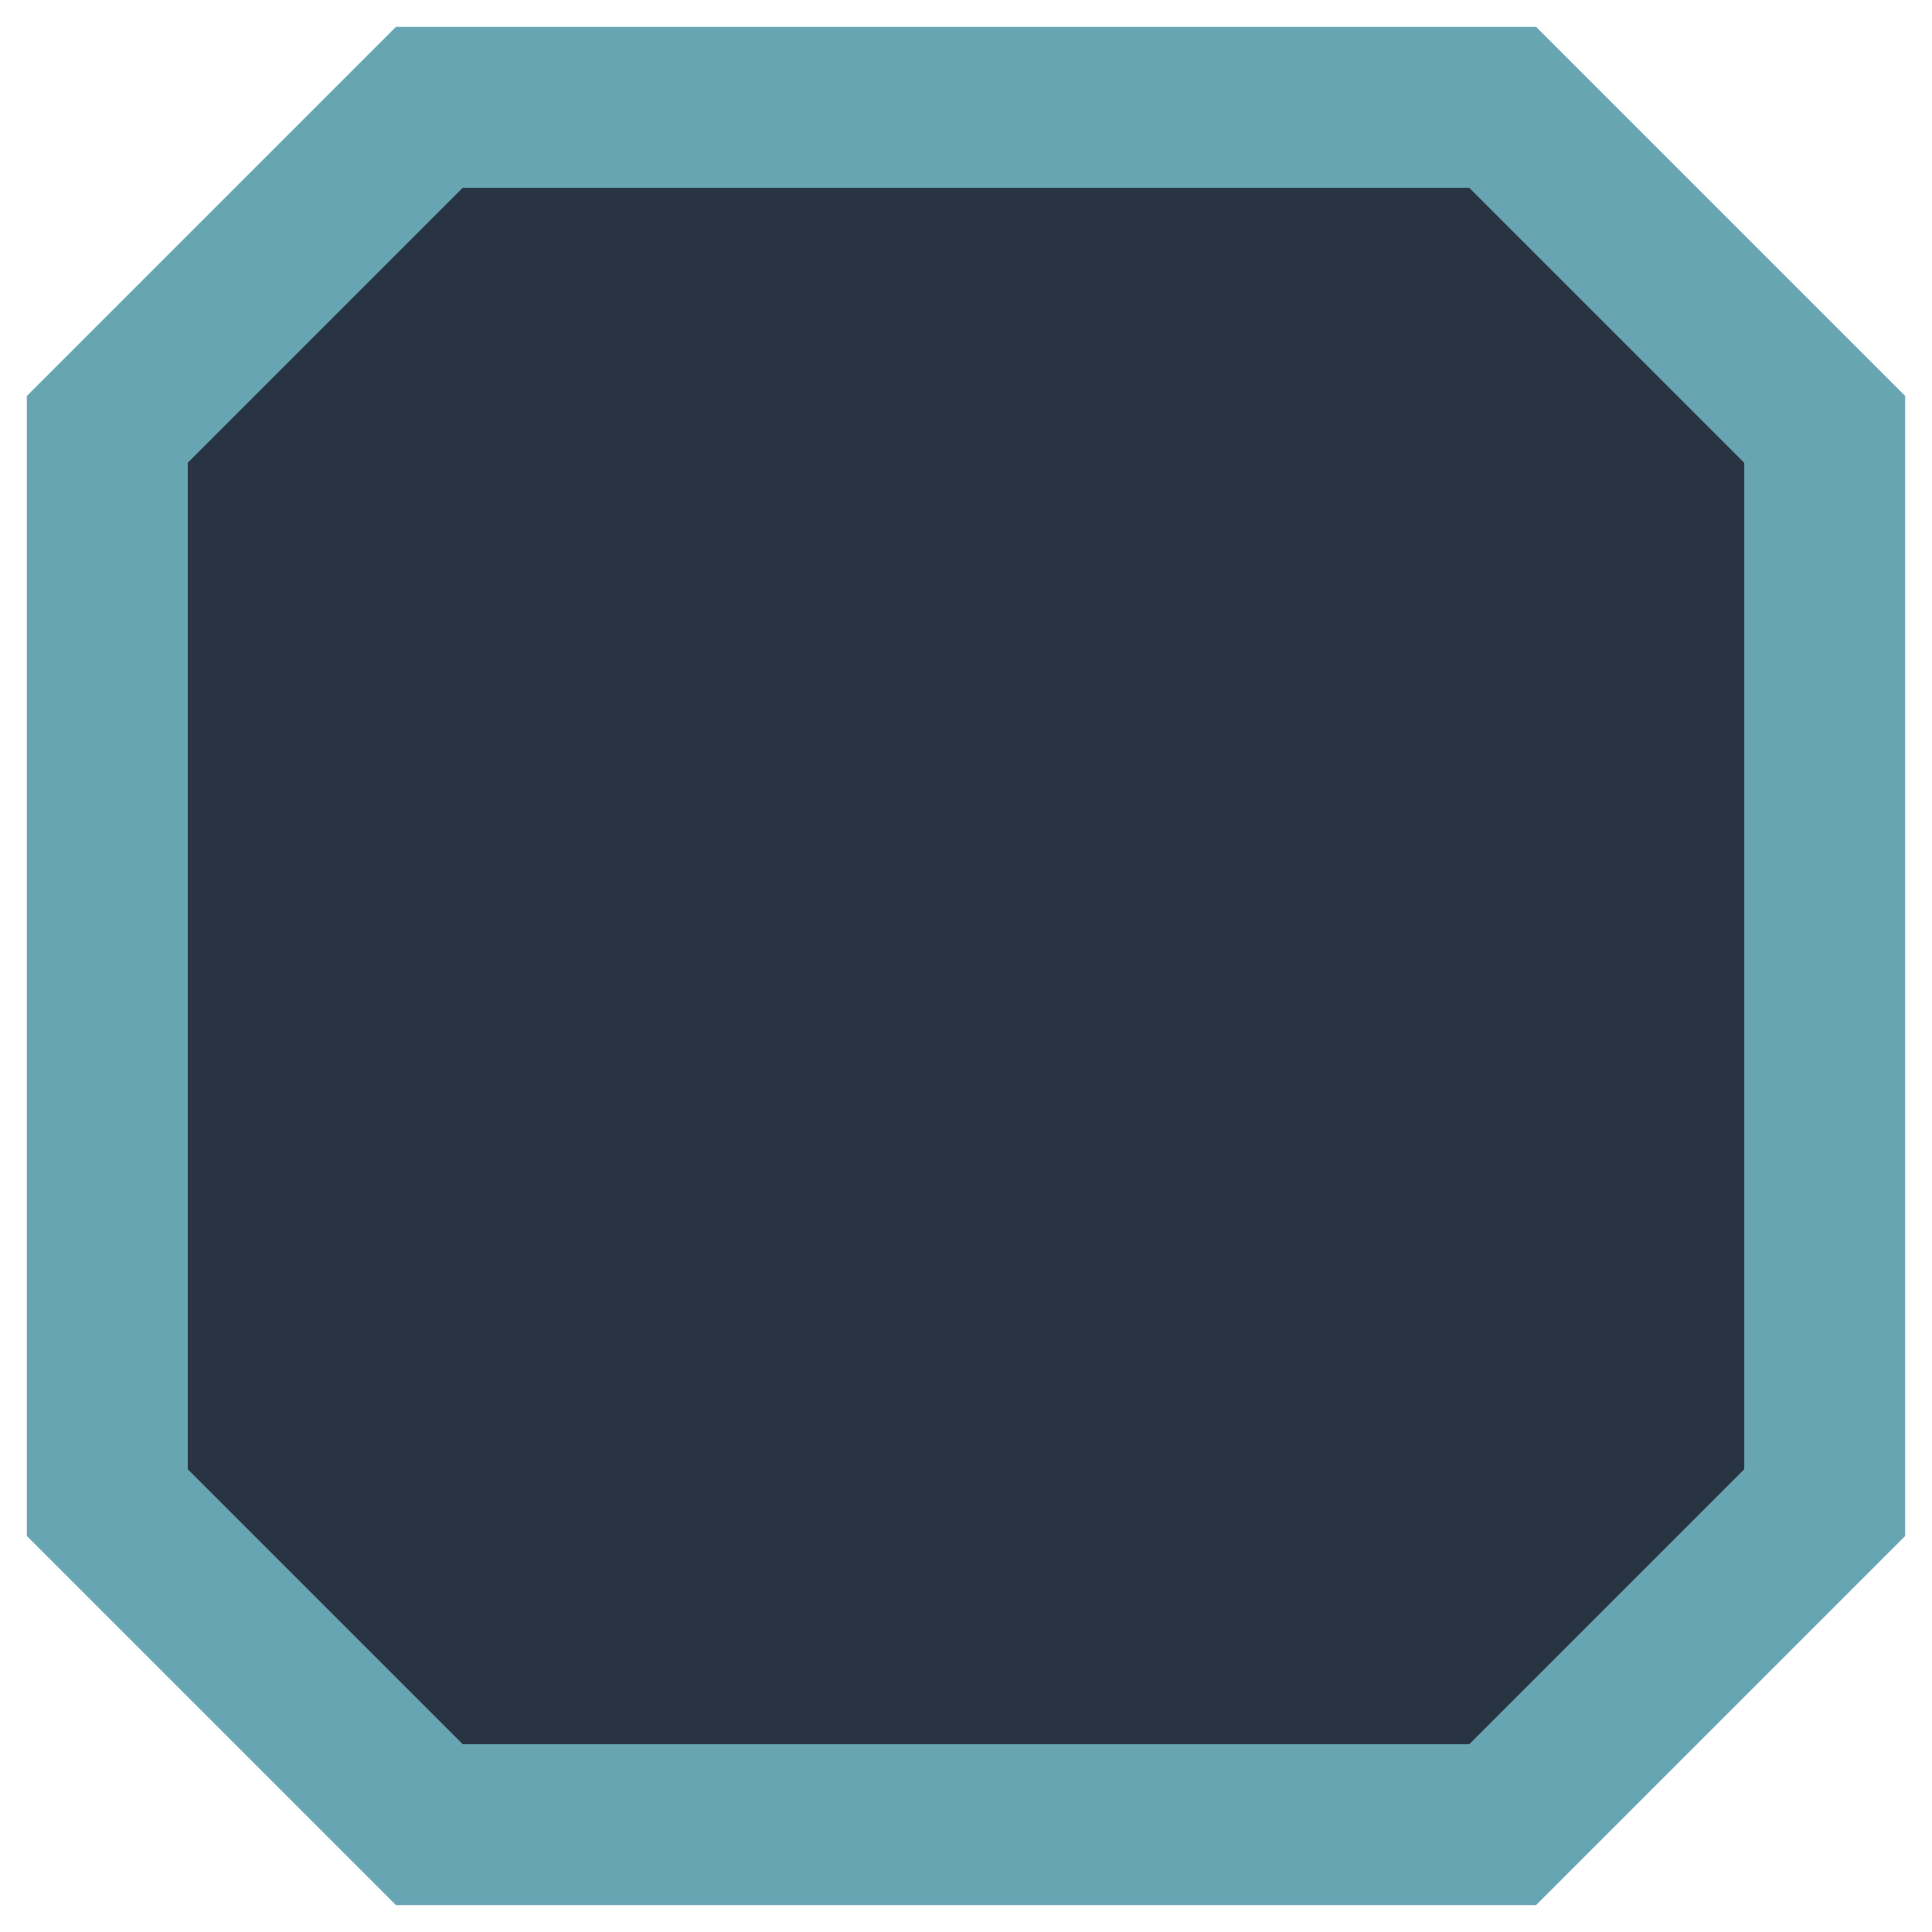
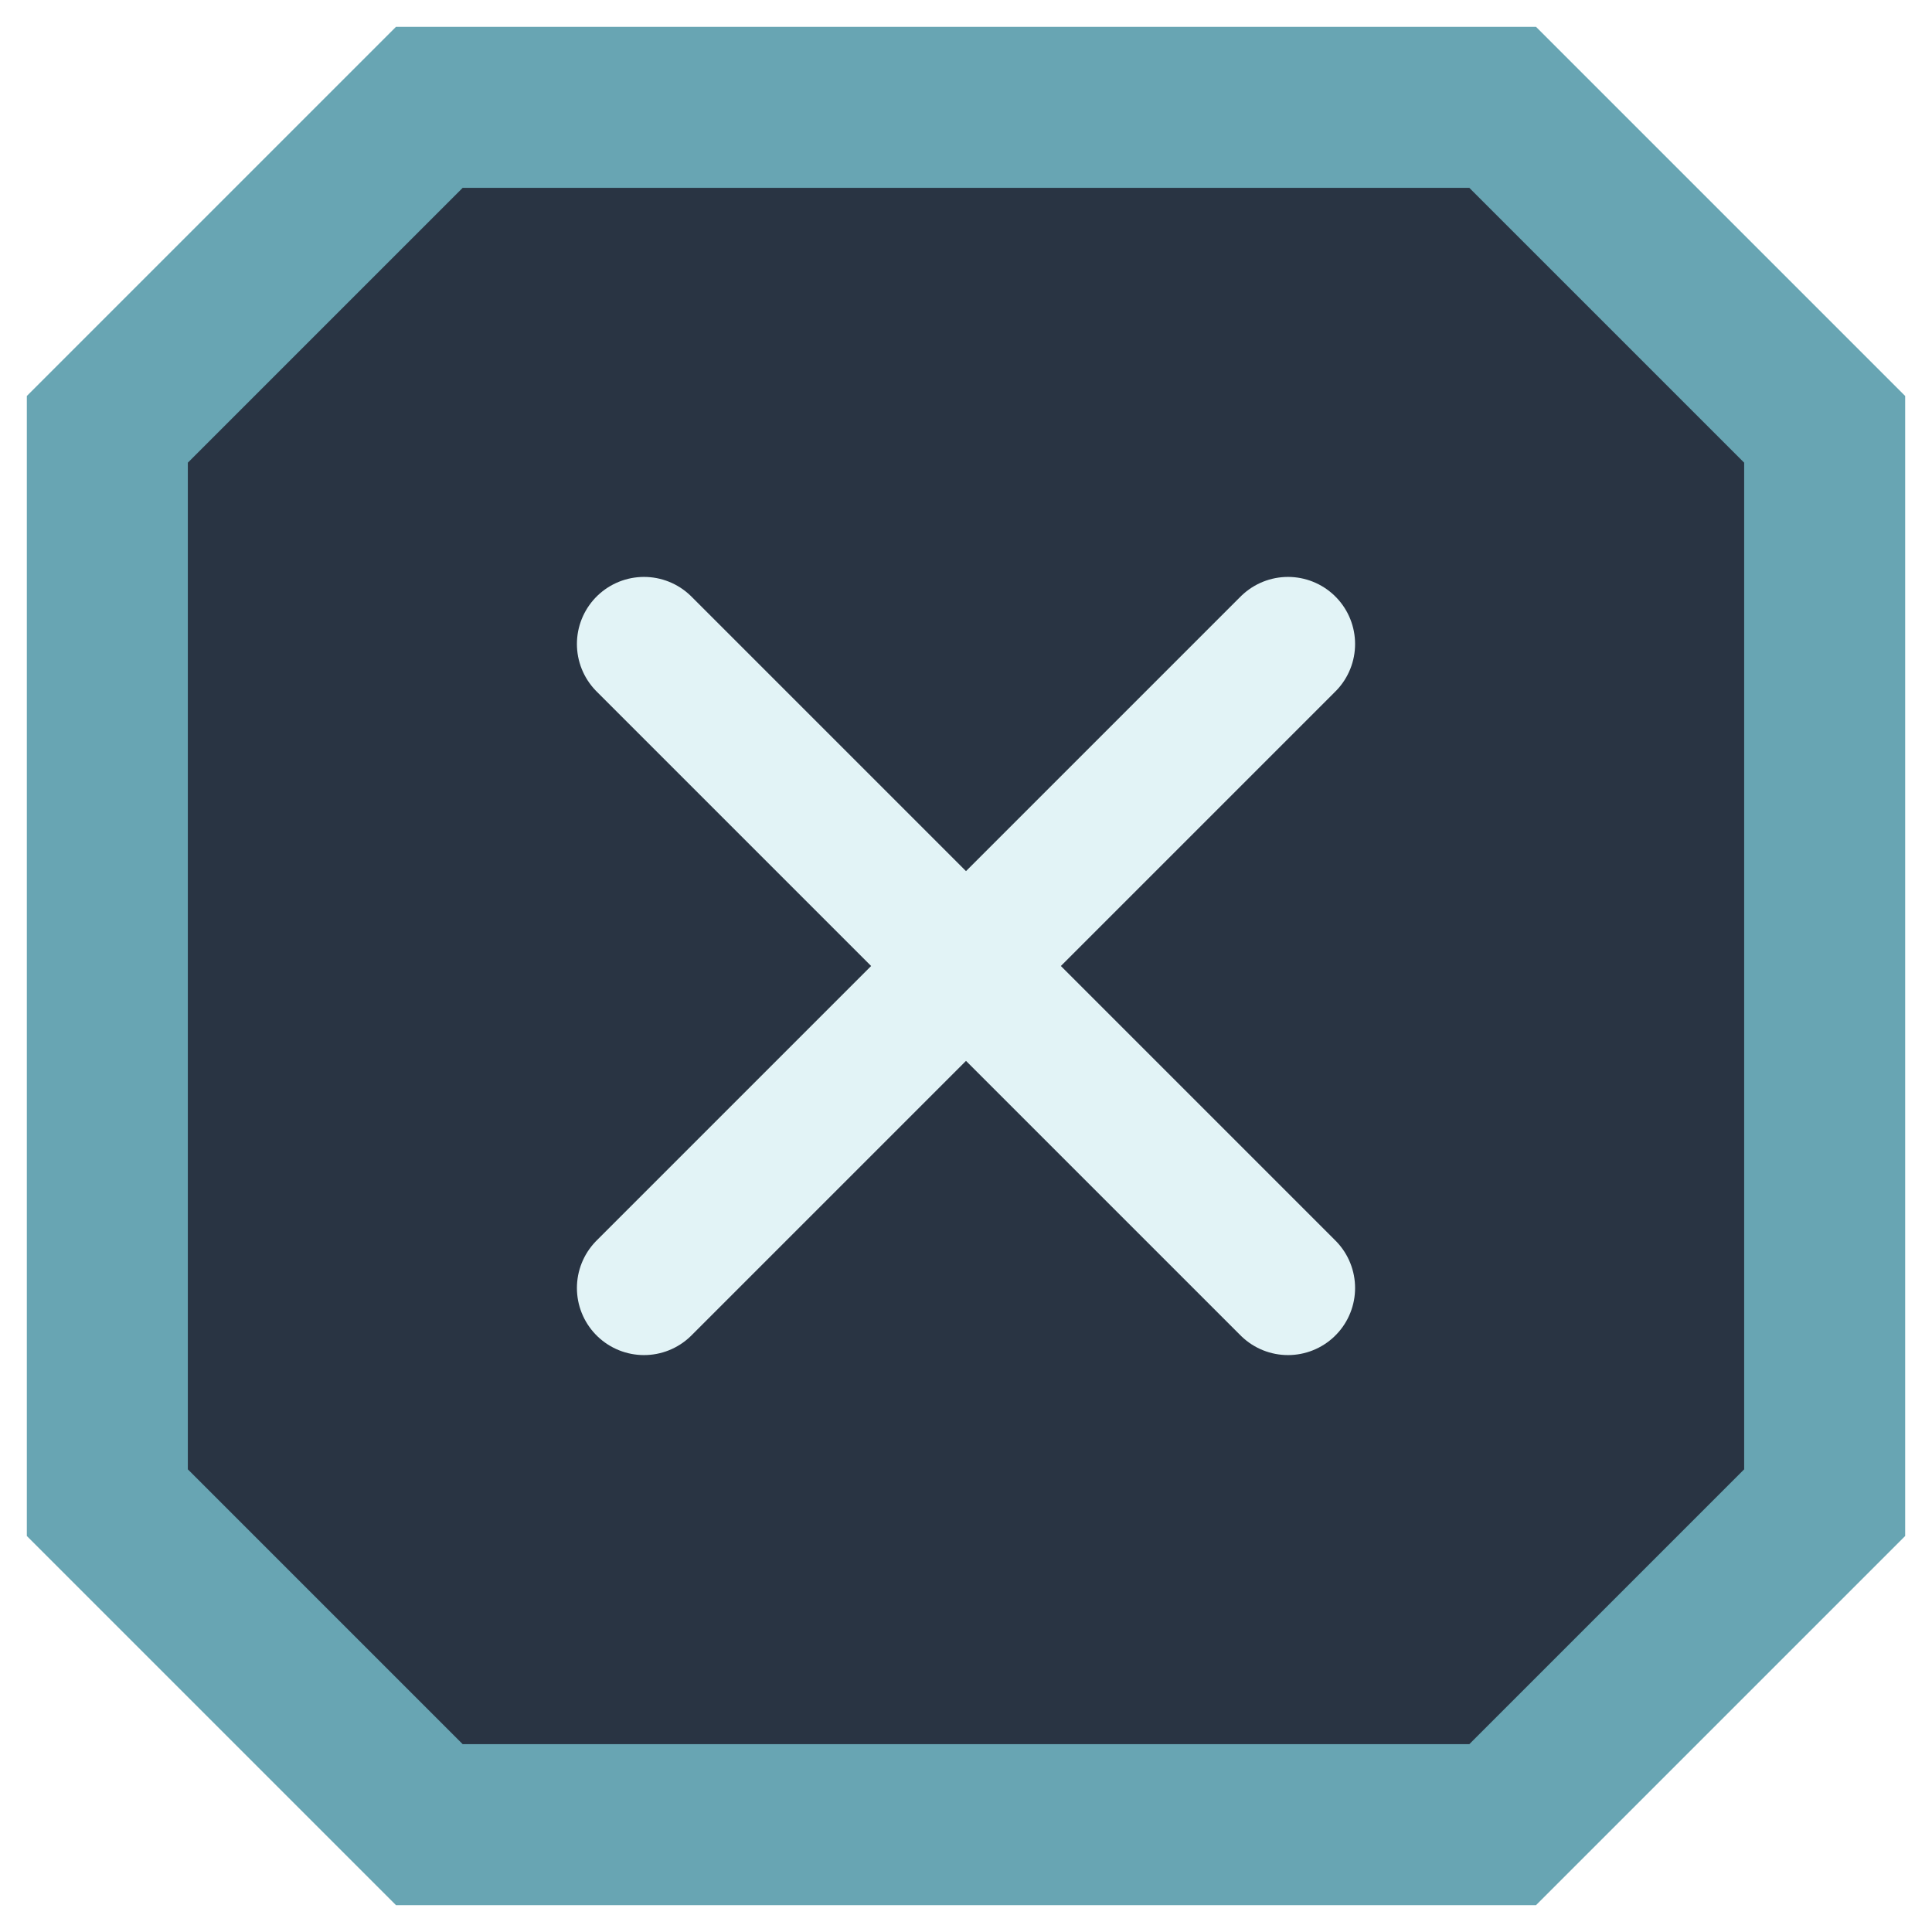
<svg xmlns="http://www.w3.org/2000/svg" width="18" height="18" viewBox="0 0 18 18">
  <path d="M4 1H14L17 4V14L14 17H4L1 14V4Z" fill="#293443" stroke="#68a5b3" stroke-width="1.5" />
+   <g fill="none" stroke="#e2f3f6" stroke-width="1.25" stroke-linecap="round">
+     <path d="M6 6L12 12M12 6L6 12" />
+   </g>
</svg>
